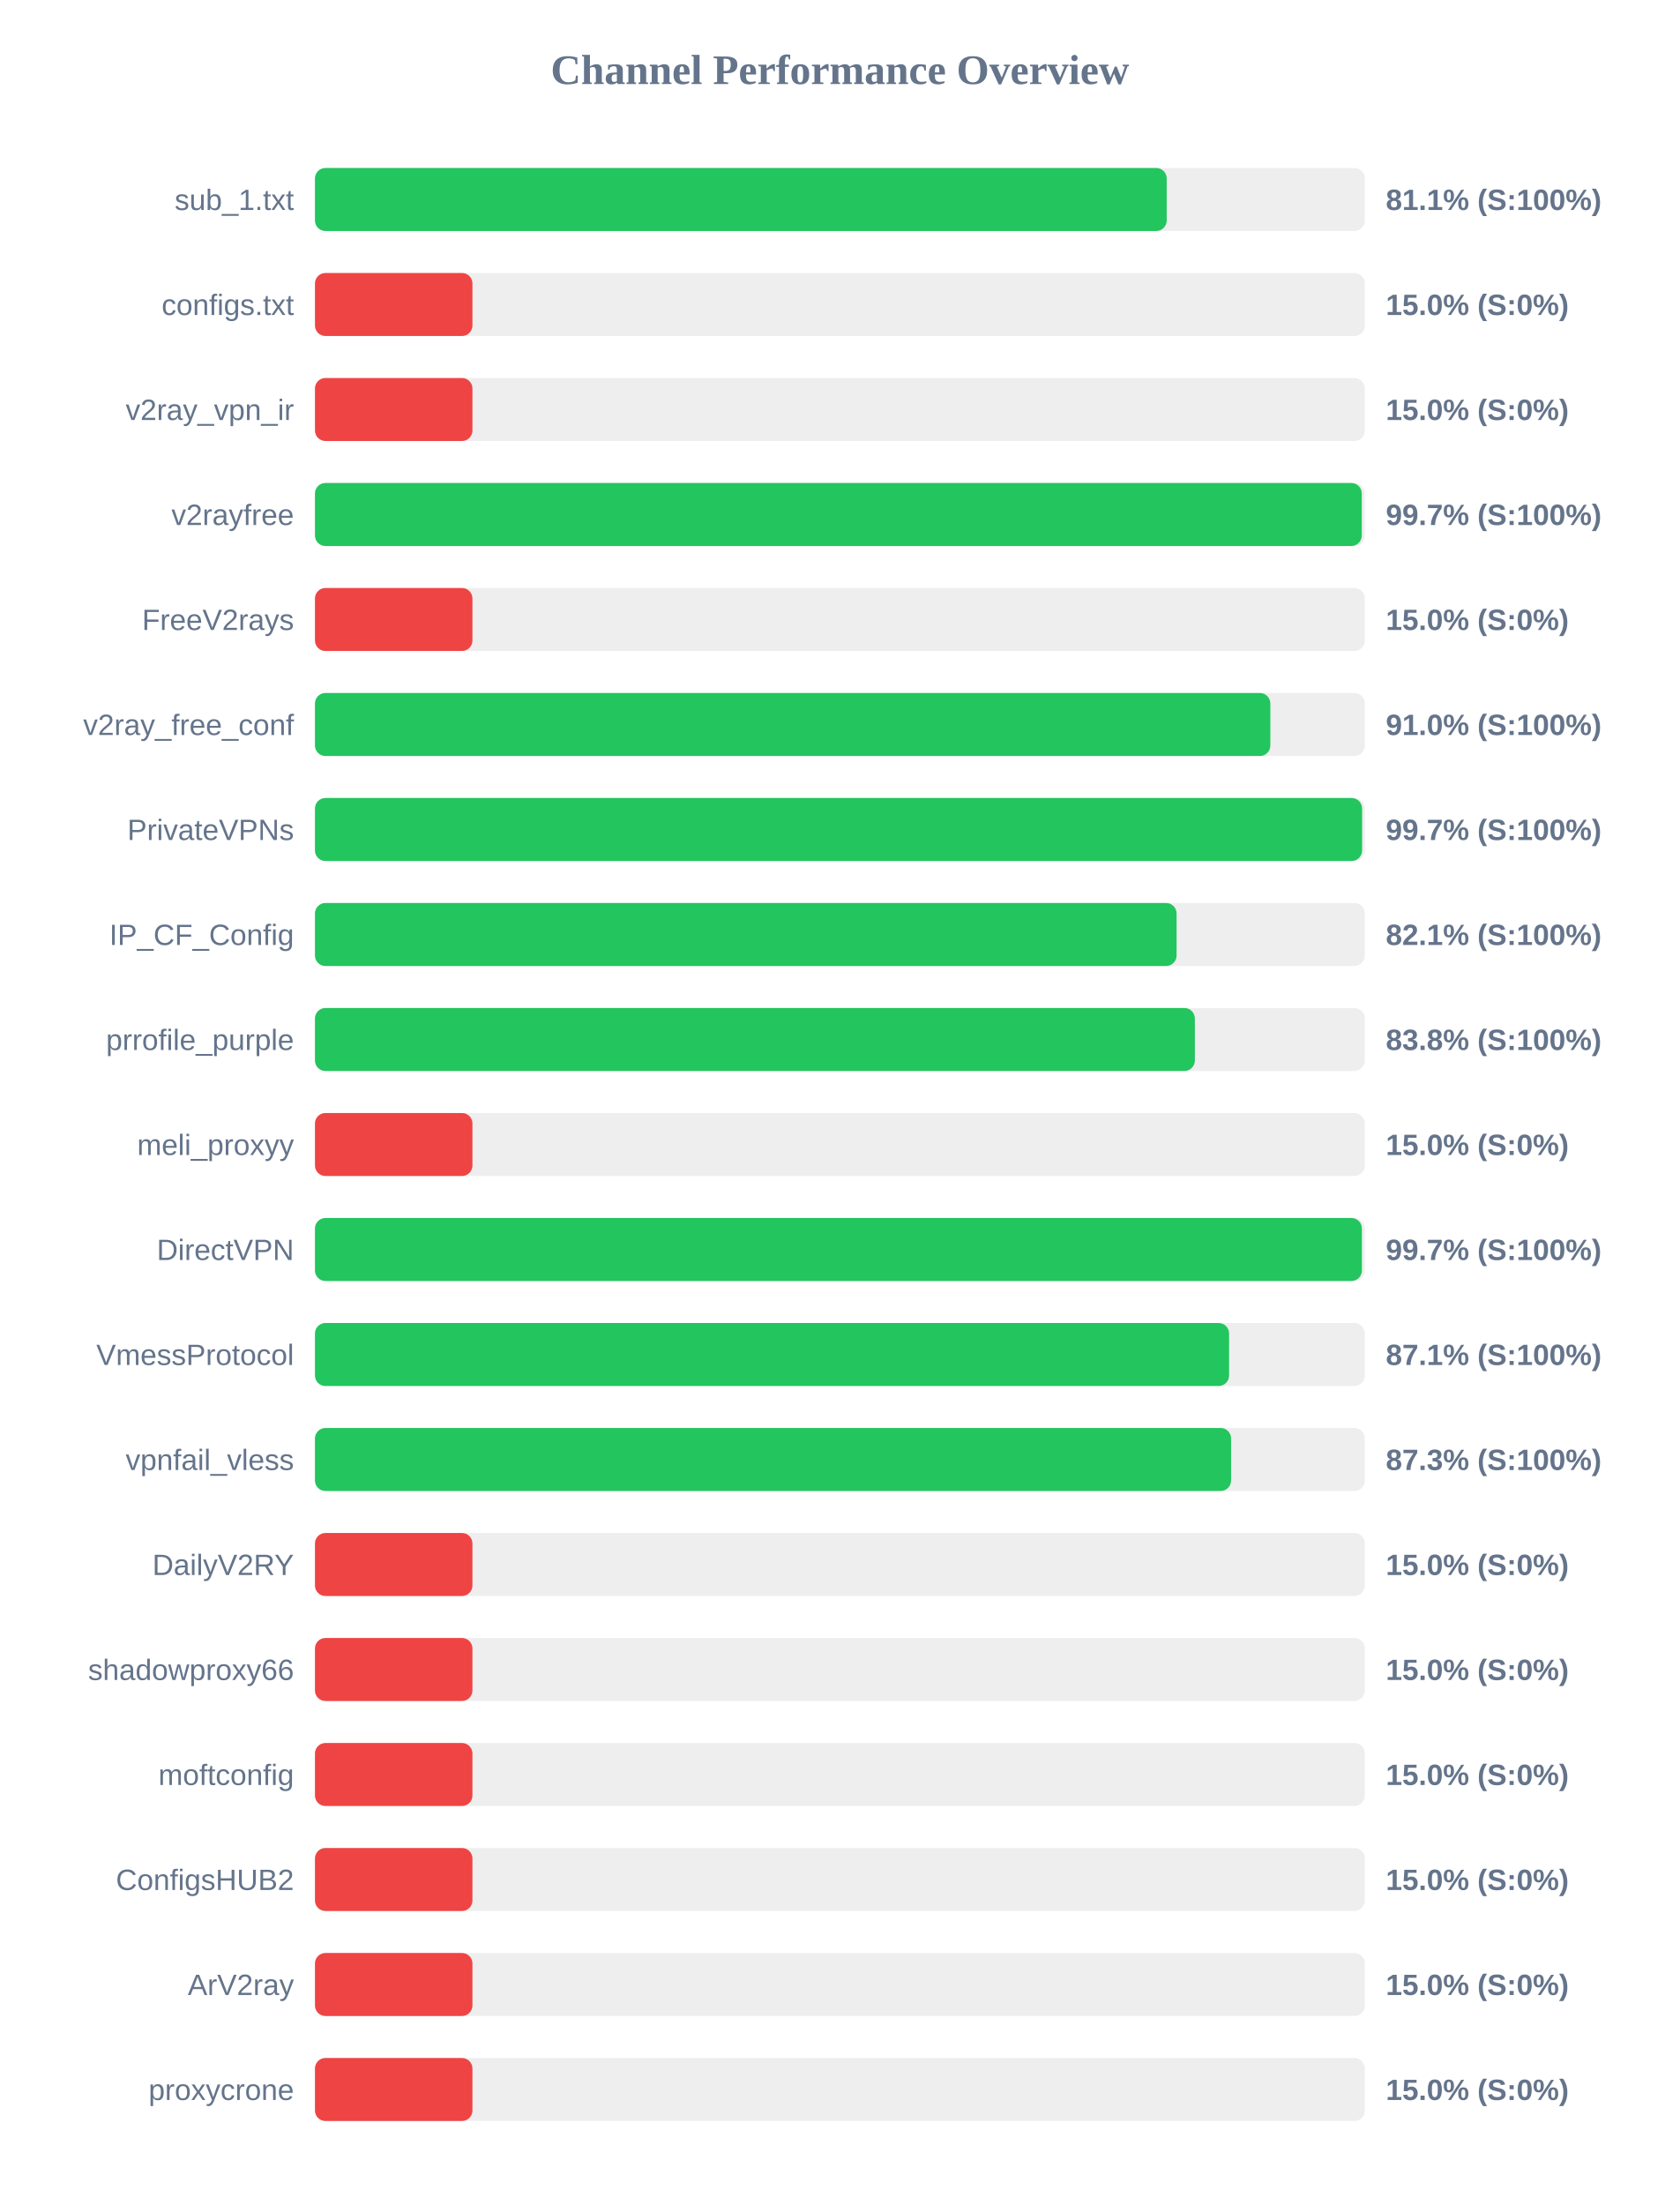
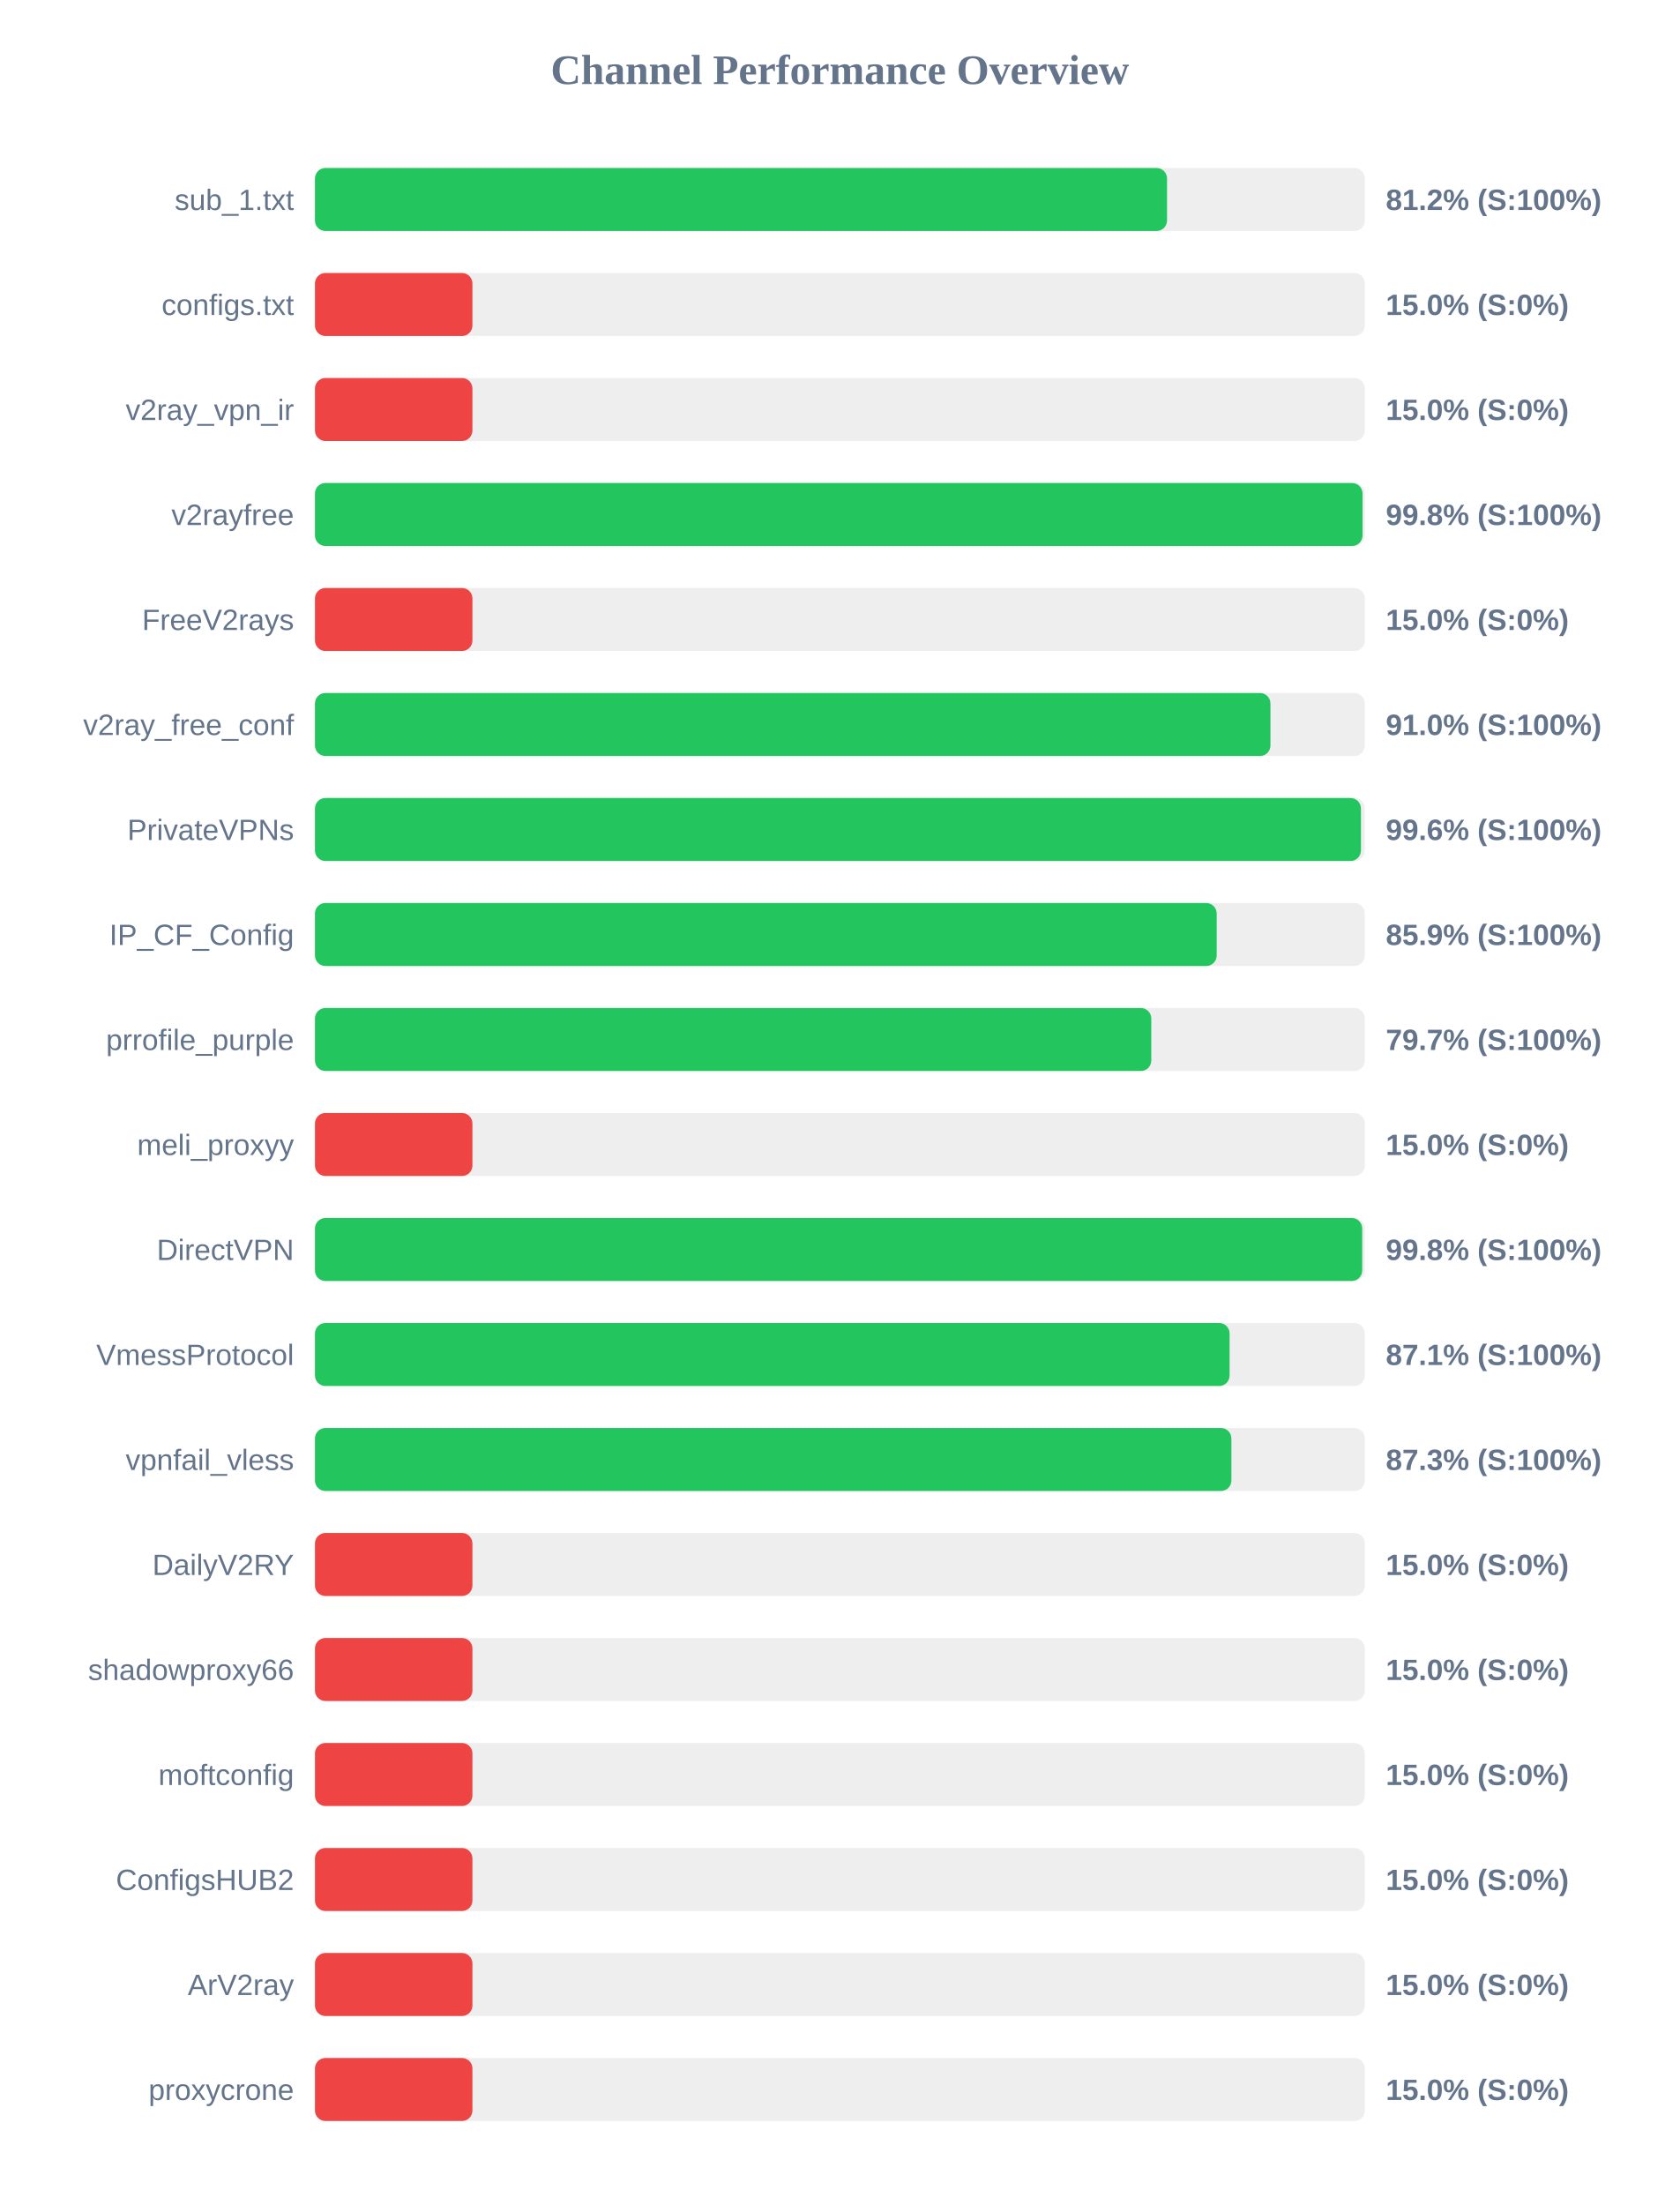
<svg xmlns="http://www.w3.org/2000/svg" width="800" height="1050" version="1.1">
  <style>
        .row { font: 14px Arial; fill: #64748b; }
        .score { font: bold 14px Arial; fill: #64748b; }
    </style>
  <text x="400" y="40" text-anchor="middle" font-size="20px" font-weight="bold" fill="#64748b">Channel Performance Overview</text>
  <rect x="150" y="80" width="500" height="30" fill="#eee" rx="5" />
-   <rect x="150" y="80" width="405.65" height="30" fill="#22c55e" rx="5" />
+   <rect x="150" y="80" width="405.8" height="30" fill="#22c55e" rx="5" />
  <text x="140" y="100" text-anchor="end" class="row">sub_1.txt</text>
-   <text x="660" y="100" text-anchor="start" class="score">81.1% (S:100%)</text>
+   <text x="660" y="100" text-anchor="start" class="score">81.2% (S:100%)</text>
  <rect x="150" y="130" width="500" height="30" fill="#eee" rx="5" />
  <rect x="150" y="130" width="75.0" height="30" fill="#ef4444" rx="5" />
  <text x="140" y="150" text-anchor="end" class="row">configs.txt</text>
  <text x="660" y="150" text-anchor="start" class="score">15.0% (S:0%)</text>
  <rect x="150" y="180" width="500" height="30" fill="#eee" rx="5" />
  <rect x="150" y="180" width="75.0" height="30" fill="#ef4444" rx="5" />
  <text x="140" y="200" text-anchor="end" class="row">v2ray_vpn_ir</text>
  <text x="660" y="200" text-anchor="start" class="score">15.0% (S:0%)</text>
  <rect x="150" y="230" width="500" height="30" fill="#eee" rx="5" />
-   <rect x="150" y="230" width="498.55" height="30" fill="#22c55e" rx="5" />
+   <rect x="150" y="230" width="498.9" height="30" fill="#22c55e" rx="5" />
  <text x="140" y="250" text-anchor="end" class="row">v2rayfree</text>
-   <text x="660" y="250" text-anchor="start" class="score">99.7% (S:100%)</text>
+   <text x="660" y="250" text-anchor="start" class="score">99.8% (S:100%)</text>
  <rect x="150" y="280" width="500" height="30" fill="#eee" rx="5" />
  <rect x="150" y="280" width="75.0" height="30" fill="#ef4444" rx="5" />
  <text x="140" y="300" text-anchor="end" class="row">FreeV2rays</text>
  <text x="660" y="300" text-anchor="start" class="score">15.0% (S:0%)</text>
  <rect x="150" y="330" width="500" height="30" fill="#eee" rx="5" />
-   <rect x="150" y="330" width="455.0" height="30" fill="#22c55e" rx="5" />
+   <rect x="150" y="330" width="455.05" height="30" fill="#22c55e" rx="5" />
  <text x="140" y="350" text-anchor="end" class="row">v2ray_free_conf</text>
  <text x="660" y="350" text-anchor="start" class="score">91.0% (S:100%)</text>
  <rect x="150" y="380" width="500" height="30" fill="#eee" rx="5" />
-   <rect x="150" y="380" width="498.7" height="30" fill="#22c55e" rx="5" />
+   <rect x="150" y="380" width="498.15" height="30" fill="#22c55e" rx="5" />
  <text x="140" y="400" text-anchor="end" class="row">PrivateVPNs</text>
-   <text x="660" y="400" text-anchor="start" class="score">99.7% (S:100%)</text>
+   <text x="660" y="400" text-anchor="start" class="score">99.6% (S:100%)</text>
  <rect x="150" y="430" width="500" height="30" fill="#eee" rx="5" />
-   <rect x="150" y="430" width="410.35" height="30" fill="#22c55e" rx="5" />
+   <rect x="150" y="430" width="429.45" height="30" fill="#22c55e" rx="5" />
  <text x="140" y="450" text-anchor="end" class="row">IP_CF_Config</text>
-   <text x="660" y="450" text-anchor="start" class="score">82.1% (S:100%)</text>
+   <text x="660" y="450" text-anchor="start" class="score">85.9% (S:100%)</text>
  <rect x="150" y="480" width="500" height="30" fill="#eee" rx="5" />
-   <rect x="150" y="480" width="419.05" height="30" fill="#22c55e" rx="5" />
+   <rect x="150" y="480" width="398.3" height="30" fill="#22c55e" rx="5" />
  <text x="140" y="500" text-anchor="end" class="row">prrofile_purple</text>
-   <text x="660" y="500" text-anchor="start" class="score">83.8% (S:100%)</text>
+   <text x="660" y="500" text-anchor="start" class="score">79.7% (S:100%)</text>
  <rect x="150" y="530" width="500" height="30" fill="#eee" rx="5" />
  <rect x="150" y="530" width="75.0" height="30" fill="#ef4444" rx="5" />
  <text x="140" y="550" text-anchor="end" class="row">meli_proxyy</text>
  <text x="660" y="550" text-anchor="start" class="score">15.0% (S:0%)</text>
  <rect x="150" y="580" width="500" height="30" fill="#eee" rx="5" />
-   <rect x="150" y="580" width="498.6" height="30" fill="#22c55e" rx="5" />
+   <rect x="150" y="580" width="498.75" height="30" fill="#22c55e" rx="5" />
  <text x="140" y="600" text-anchor="end" class="row">DirectVPN</text>
-   <text x="660" y="600" text-anchor="start" class="score">99.7% (S:100%)</text>
+   <text x="660" y="600" text-anchor="start" class="score">99.8% (S:100%)</text>
  <rect x="150" y="630" width="500" height="30" fill="#eee" rx="5" />
-   <rect x="150" y="630" width="435.35" height="30" fill="#22c55e" rx="5" />
+   <rect x="150" y="630" width="435.6" height="30" fill="#22c55e" rx="5" />
  <text x="140" y="650" text-anchor="end" class="row">VmessProtocol</text>
  <text x="660" y="650" text-anchor="start" class="score">87.1% (S:100%)</text>
  <rect x="150" y="680" width="500" height="30" fill="#eee" rx="5" />
-   <rect x="150" y="680" width="436.3" height="30" fill="#22c55e" rx="5" />
+   <rect x="150" y="680" width="436.45" height="30" fill="#22c55e" rx="5" />
  <text x="140" y="700" text-anchor="end" class="row">vpnfail_vless</text>
  <text x="660" y="700" text-anchor="start" class="score">87.3% (S:100%)</text>
  <rect x="150" y="730" width="500" height="30" fill="#eee" rx="5" />
  <rect x="150" y="730" width="75.0" height="30" fill="#ef4444" rx="5" />
  <text x="140" y="750" text-anchor="end" class="row">DailyV2RY</text>
  <text x="660" y="750" text-anchor="start" class="score">15.0% (S:0%)</text>
  <rect x="150" y="780" width="500" height="30" fill="#eee" rx="5" />
  <rect x="150" y="780" width="75.0" height="30" fill="#ef4444" rx="5" />
  <text x="140" y="800" text-anchor="end" class="row">shadowproxy66</text>
  <text x="660" y="800" text-anchor="start" class="score">15.0% (S:0%)</text>
  <rect x="150" y="830" width="500" height="30" fill="#eee" rx="5" />
  <rect x="150" y="830" width="75.0" height="30" fill="#ef4444" rx="5" />
  <text x="140" y="850" text-anchor="end" class="row">moftconfig</text>
  <text x="660" y="850" text-anchor="start" class="score">15.0% (S:0%)</text>
  <rect x="150" y="880" width="500" height="30" fill="#eee" rx="5" />
  <rect x="150" y="880" width="75.0" height="30" fill="#ef4444" rx="5" />
  <text x="140" y="900" text-anchor="end" class="row">ConfigsHUB2</text>
  <text x="660" y="900" text-anchor="start" class="score">15.0% (S:0%)</text>
  <rect x="150" y="930" width="500" height="30" fill="#eee" rx="5" />
  <rect x="150" y="930" width="75.0" height="30" fill="#ef4444" rx="5" />
  <text x="140" y="950" text-anchor="end" class="row">ArV2ray</text>
  <text x="660" y="950" text-anchor="start" class="score">15.0% (S:0%)</text>
  <rect x="150" y="980" width="500" height="30" fill="#eee" rx="5" />
  <rect x="150" y="980" width="75.0" height="30" fill="#ef4444" rx="5" />
  <text x="140" y="1000" text-anchor="end" class="row">proxycrone</text>
  <text x="660" y="1000" text-anchor="start" class="score">15.0% (S:0%)</text>
</svg>
